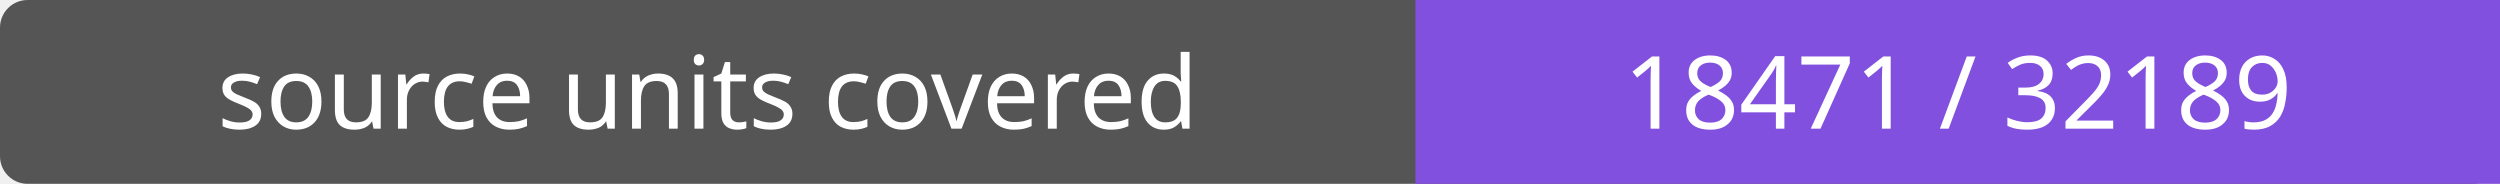
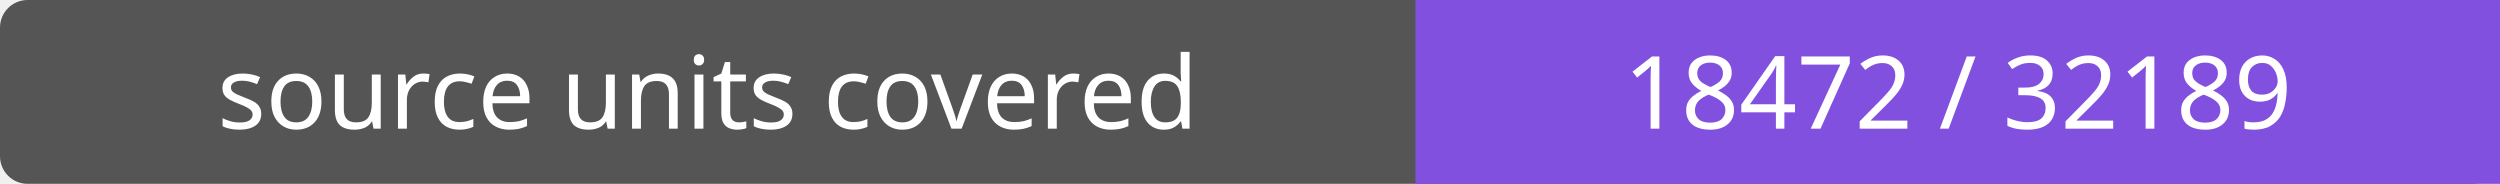
- <svg xmlns="http://www.w3.org/2000/svg" width="272" height="20" role="img" aria-label="source units covered: 18471 / 32189">
+ <svg xmlns="http://www.w3.org/2000/svg" width="272" height="20" role="img" aria-label="source units covered: 18472 / 32189">
  <rect width="272" height="20" rx="3" fill="#555" />
  <path fill="#8250df" d="M154 0h118v20H154z" />
  <g fill="#fff" text-anchor="middle" font-family="Verdana,sans-serif" font-size="11">
    <text x="77.0" y="14">source units covered</text>
-     <text x="213.0" y="14">18471 / 32189</text>
+     <text x="213.0" y="14">18472 / 32189</text>
  </g>
</svg>
